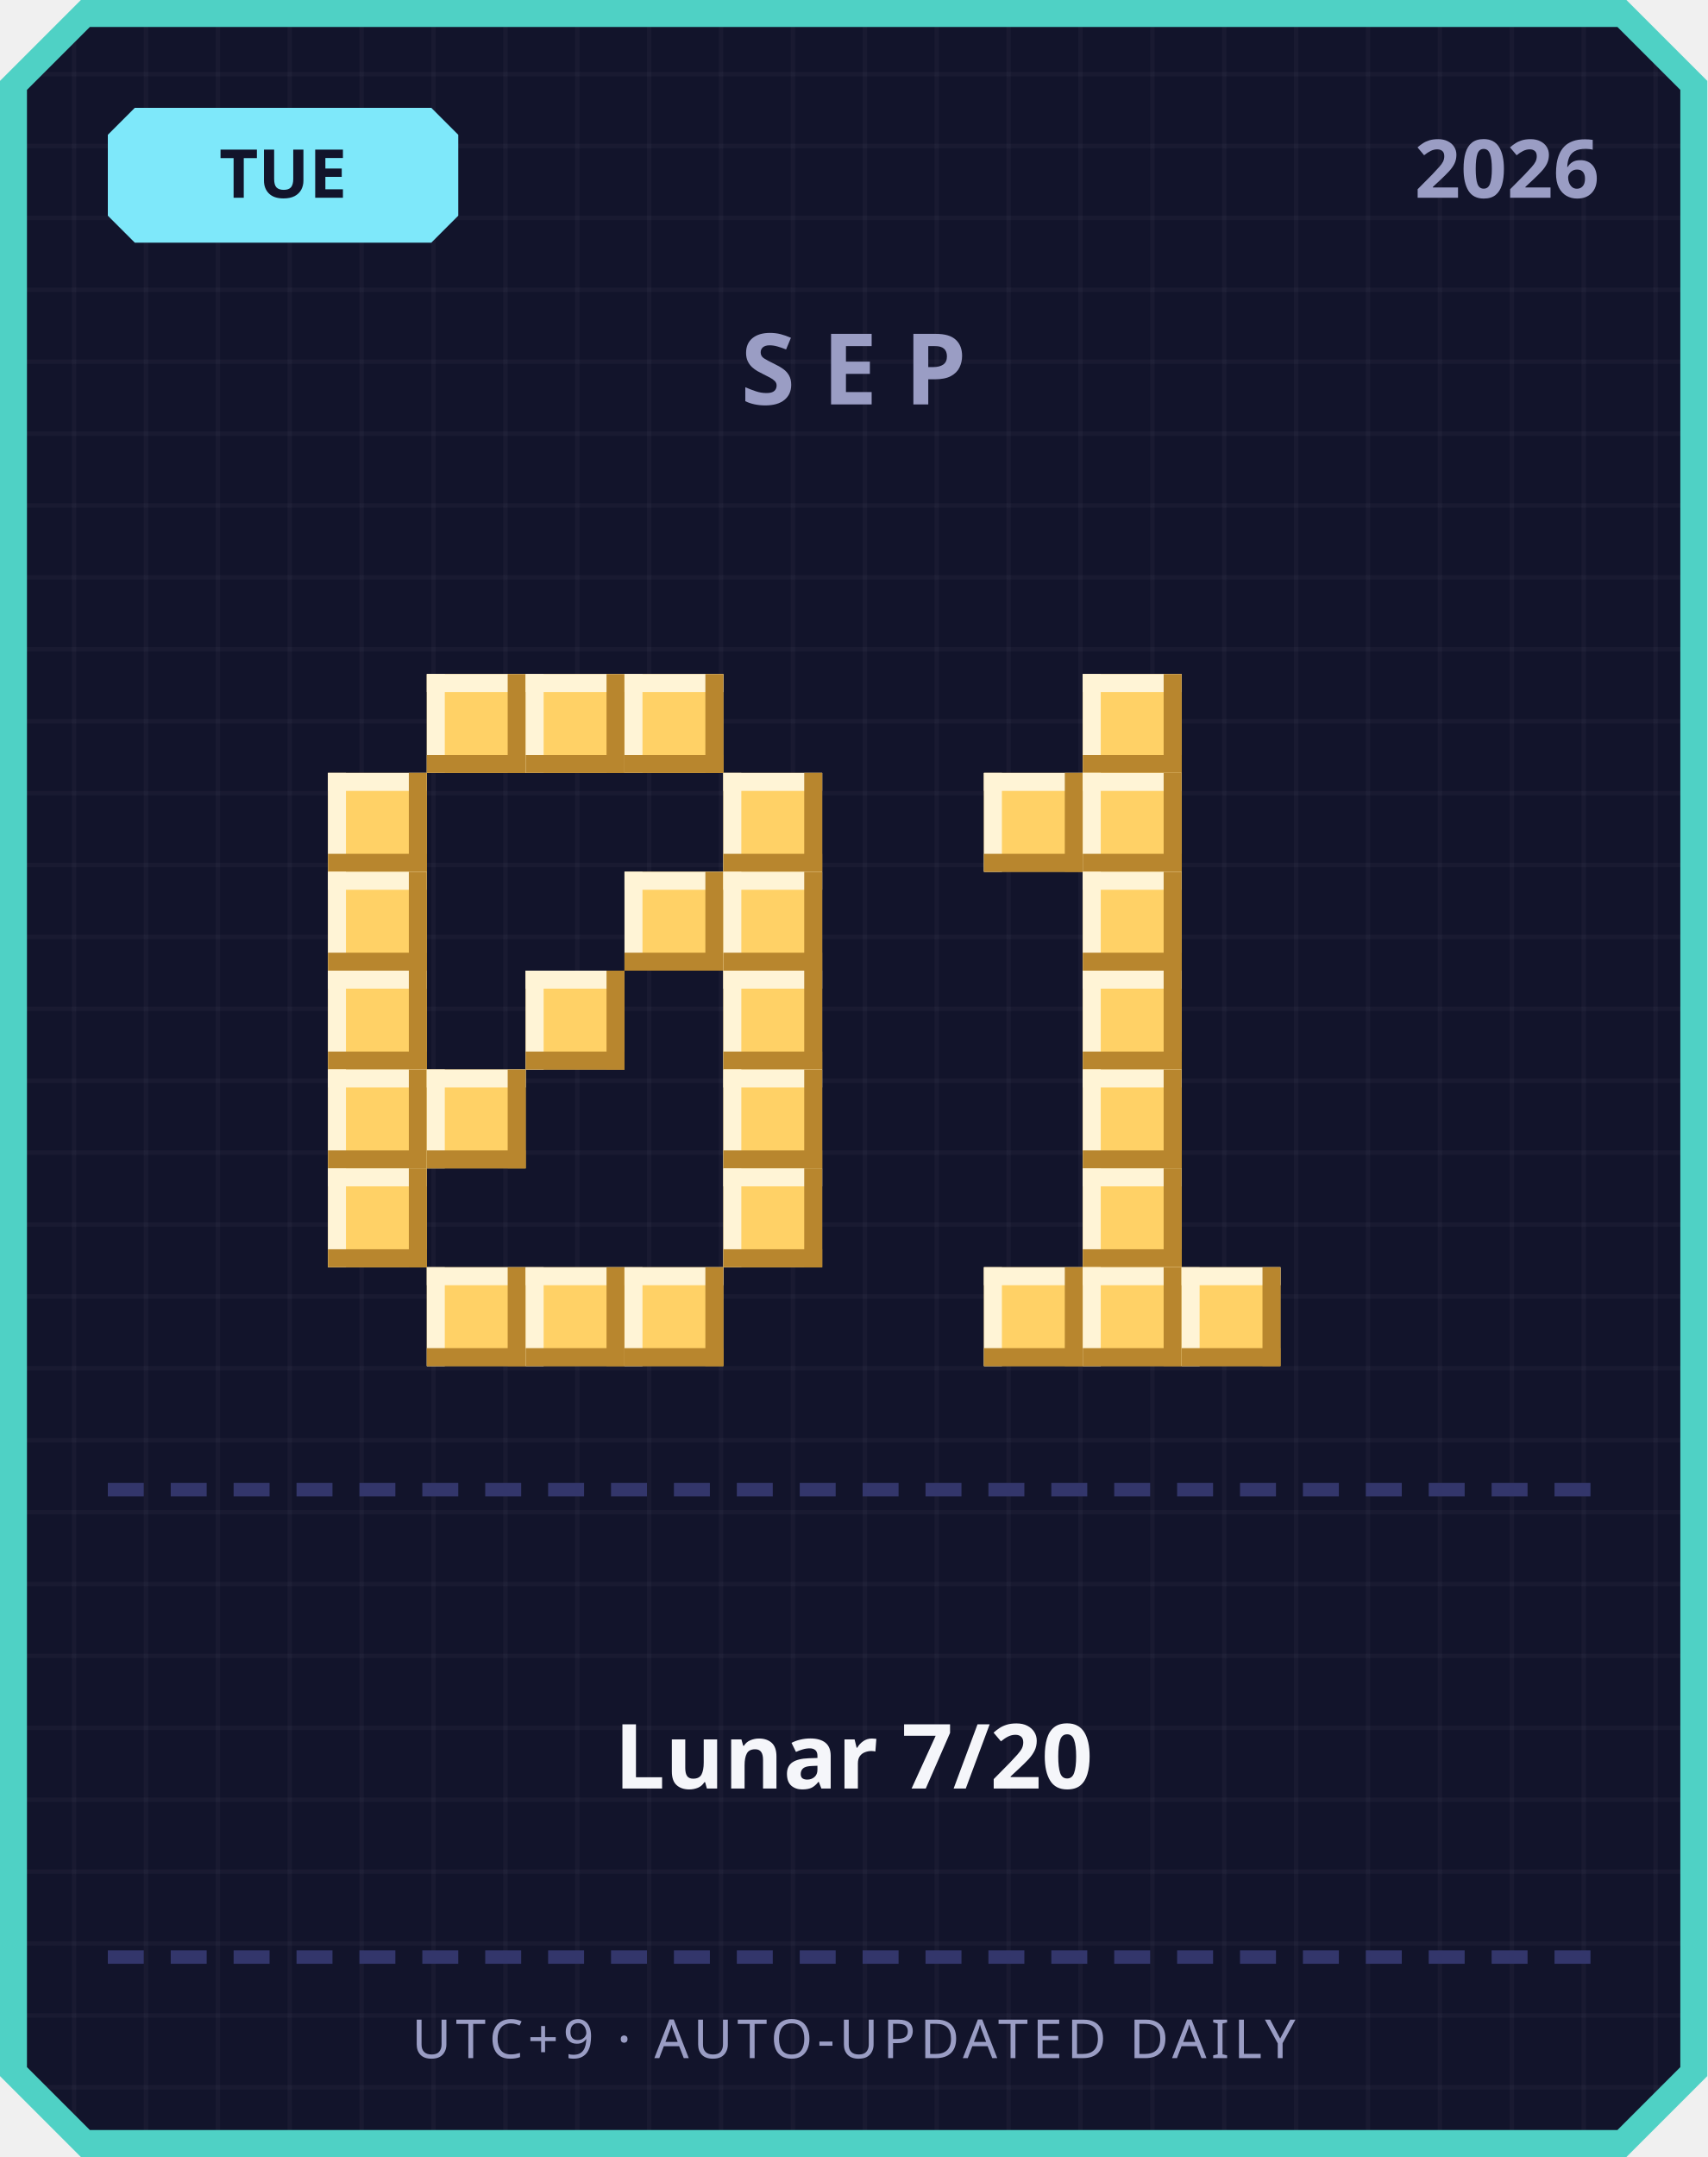
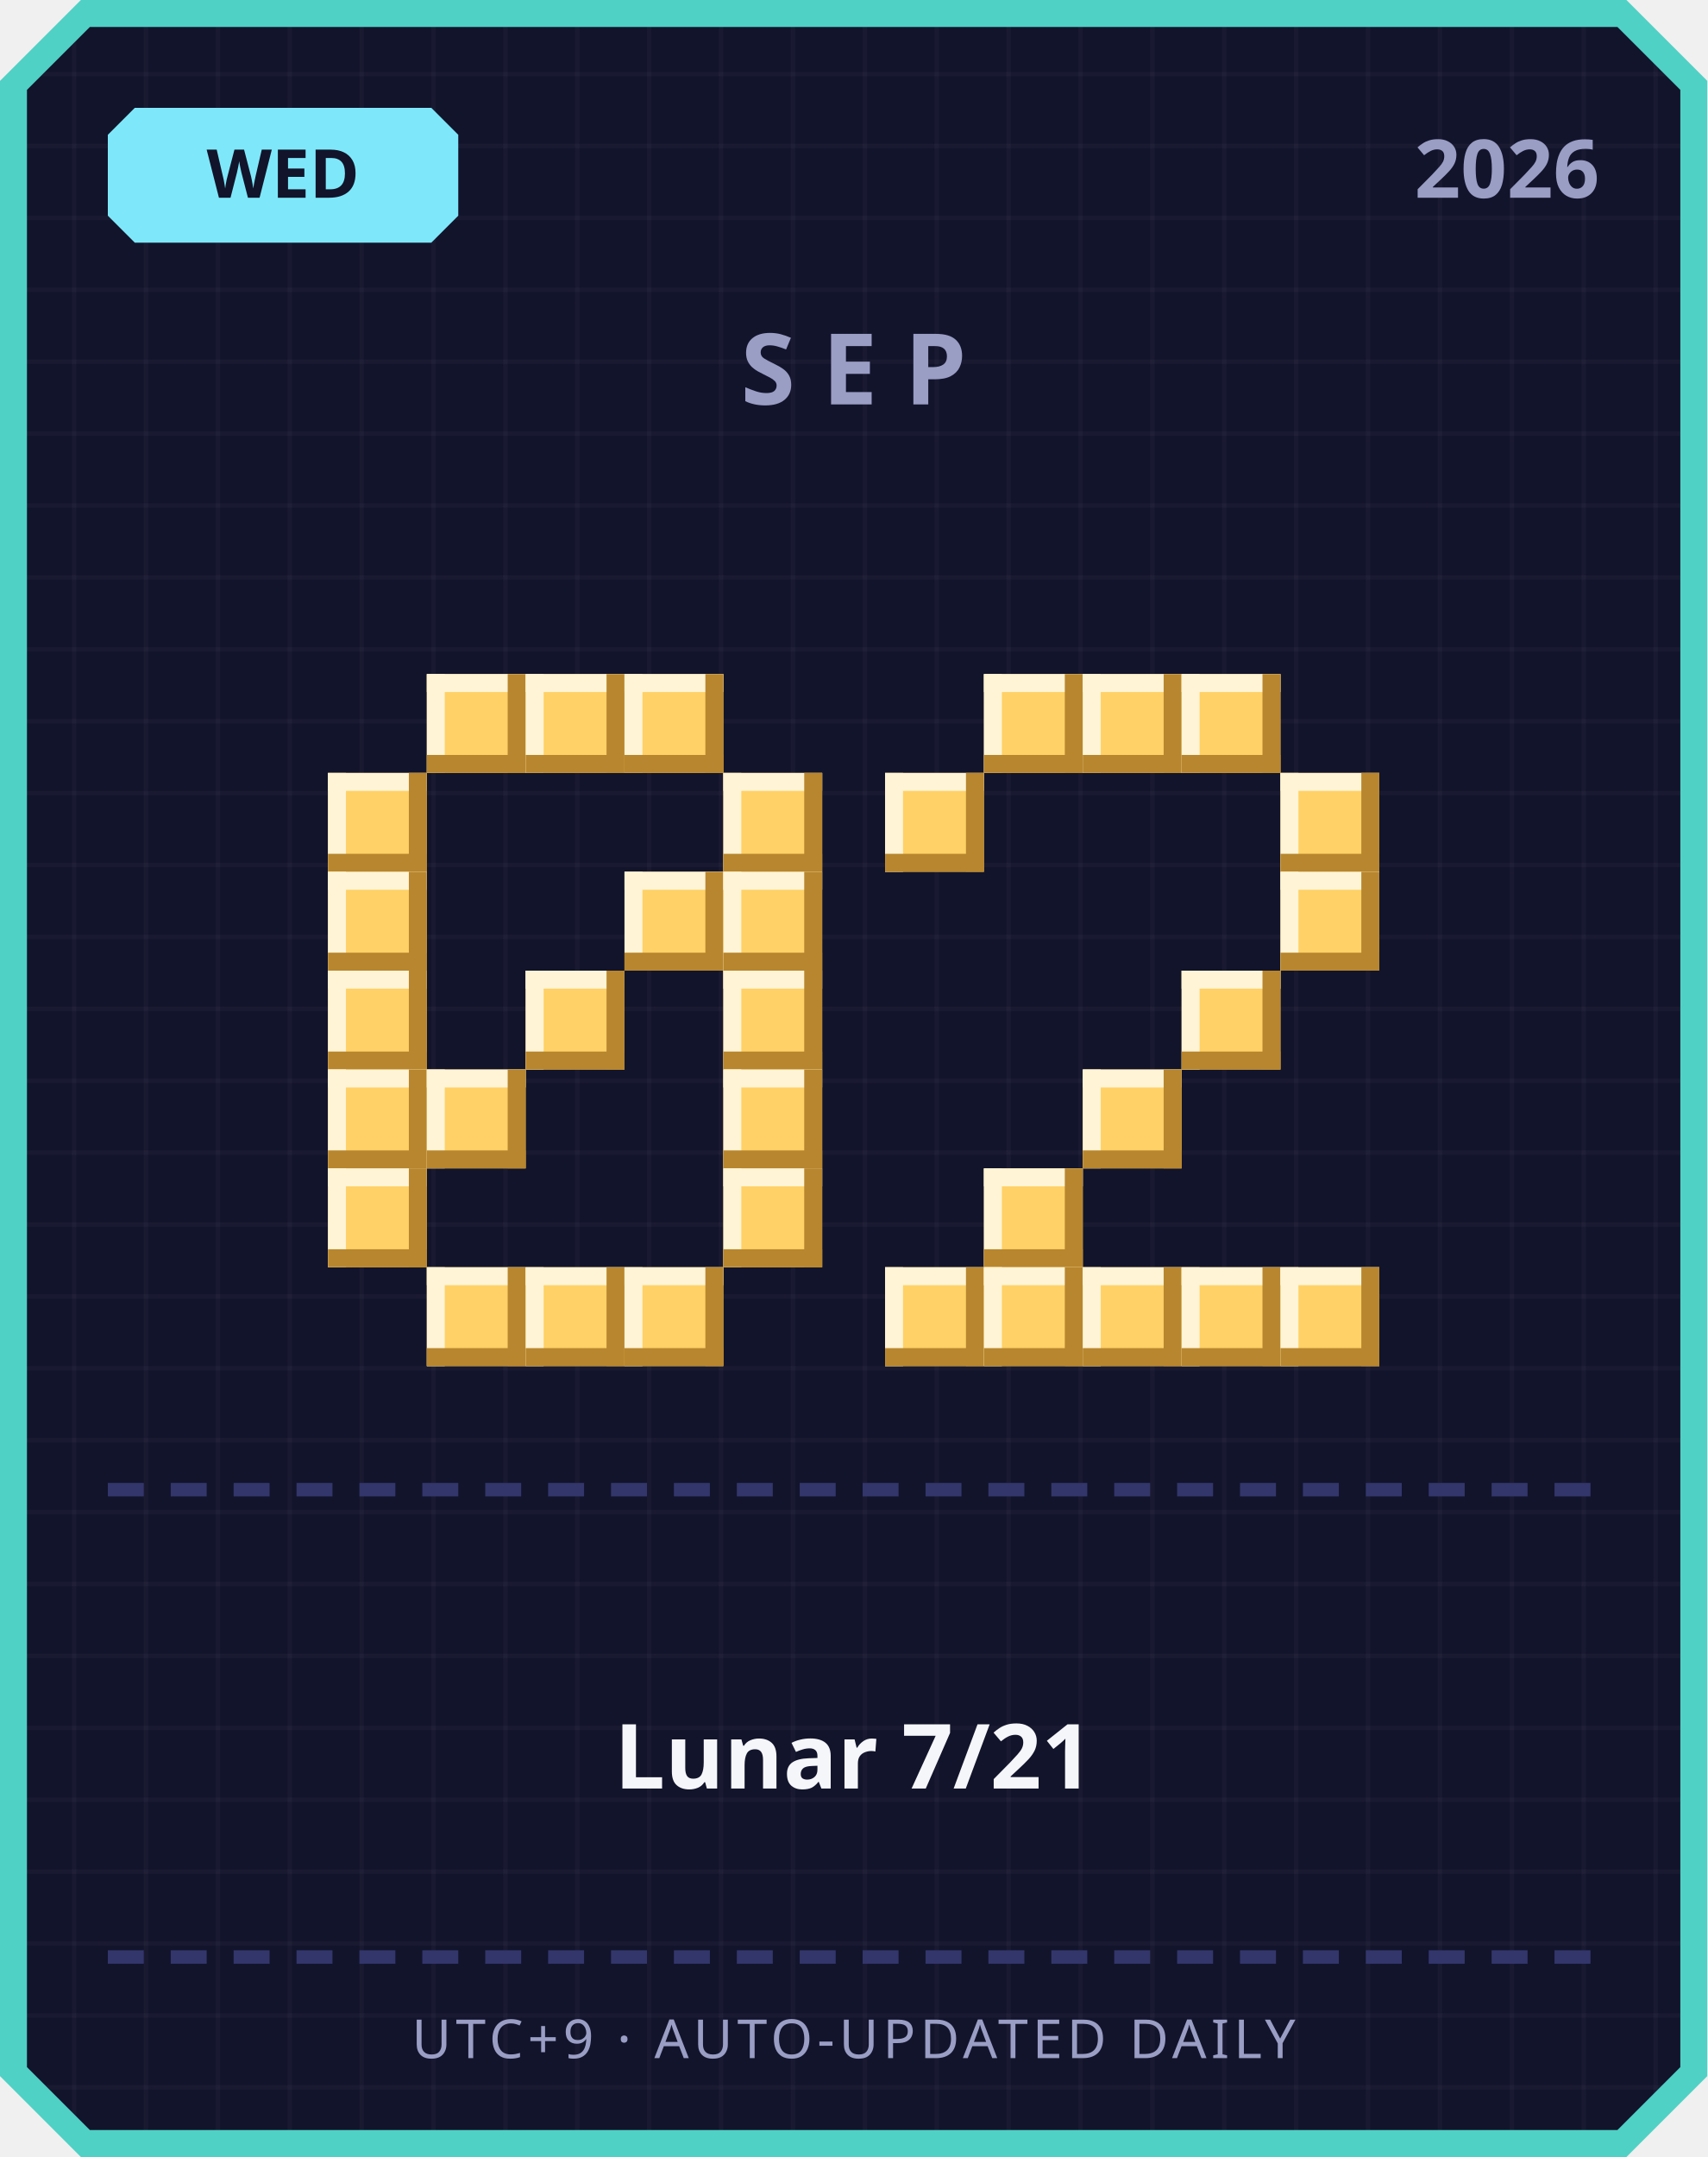
<svg xmlns="http://www.w3.org/2000/svg" width="380" height="480" viewBox="0 0 380 480">
  <defs>
    <pattern id="grid" width="16" height="16" patternUnits="userSpaceOnUse">
      <rect width="16" height="16" fill="#12142b" />
      <rect width="1" height="16" fill="#ffffff" opacity="0.03" />
      <rect width="16" height="1" fill="#ffffff" opacity="0.03" />
    </pattern>
  </defs>
  <path d="M 18,0 L 362,0 L 380,18 L 380,462 L 362,480 L 18,480 L 0,462 L 0,18 Z" fill="#4fd1c5" />
  <path d="M 20,6 L 360,6 L 374,20 L 374,460 L 360,474 L 20,474 L 6,460 L 6,20 Z" fill="url(#grid)" />
  <path d="M 30,24 L 96,24 L 102,30 L 102,48 L 96,54 L 30,54 L 24,48 L 24,30 Z" fill="#7ee8fa" />
-   <text x="63" y="44" text-anchor="middle" font-family="'Segoe UI', sans-serif" font-size="15" font-weight="700" fill="#12142b">TUE</text>
+   <text x="63" y="44" text-anchor="middle" font-family="'Segoe UI', sans-serif" font-size="15" font-weight="700" fill="#12142b">WED</text>
  <text x="356" y="44" text-anchor="end" font-family="'Segoe UI', sans-serif" font-size="18" font-weight="700" fill="#9a9dc4">2026</text>
  <text x="190" y="90" text-anchor="middle" font-family="'Segoe UI', sans-serif" font-size="22" font-weight="700" letter-spacing="6" fill="#9a9dc4">SEP</text>
  <rect x="95" y="150" width="22" height="22" fill="#ffd166" />
  <rect x="95" y="150" width="22" height="4" fill="#fff4d6" />
  <rect x="95" y="150" width="4" height="22" fill="#fff4d6" />
  <rect x="95" y="168" width="22" height="4" fill="#b8862e" />
  <rect x="113" y="150" width="4" height="22" fill="#b8862e" />
  <rect x="117" y="150" width="22" height="22" fill="#ffd166" />
  <rect x="117" y="150" width="22" height="4" fill="#fff4d6" />
  <rect x="117" y="150" width="4" height="22" fill="#fff4d6" />
  <rect x="117" y="168" width="22" height="4" fill="#b8862e" />
  <rect x="135" y="150" width="4" height="22" fill="#b8862e" />
  <rect x="139" y="150" width="22" height="22" fill="#ffd166" />
  <rect x="139" y="150" width="22" height="4" fill="#fff4d6" />
  <rect x="139" y="150" width="4" height="22" fill="#fff4d6" />
  <rect x="139" y="168" width="22" height="4" fill="#b8862e" />
  <rect x="157" y="150" width="4" height="22" fill="#b8862e" />
  <rect x="73" y="172" width="22" height="22" fill="#ffd166" />
  <rect x="73" y="172" width="22" height="4" fill="#fff4d6" />
  <rect x="73" y="172" width="4" height="22" fill="#fff4d6" />
  <rect x="73" y="190" width="22" height="4" fill="#b8862e" />
  <rect x="91" y="172" width="4" height="22" fill="#b8862e" />
  <rect x="161" y="172" width="22" height="22" fill="#ffd166" />
  <rect x="161" y="172" width="22" height="4" fill="#fff4d6" />
  <rect x="161" y="172" width="4" height="22" fill="#fff4d6" />
  <rect x="161" y="190" width="22" height="4" fill="#b8862e" />
  <rect x="179" y="172" width="4" height="22" fill="#b8862e" />
  <rect x="73" y="194" width="22" height="22" fill="#ffd166" />
  <rect x="73" y="194" width="22" height="4" fill="#fff4d6" />
  <rect x="73" y="194" width="4" height="22" fill="#fff4d6" />
  <rect x="73" y="212" width="22" height="4" fill="#b8862e" />
  <rect x="91" y="194" width="4" height="22" fill="#b8862e" />
  <rect x="139" y="194" width="22" height="22" fill="#ffd166" />
  <rect x="139" y="194" width="22" height="4" fill="#fff4d6" />
  <rect x="139" y="194" width="4" height="22" fill="#fff4d6" />
  <rect x="139" y="212" width="22" height="4" fill="#b8862e" />
  <rect x="157" y="194" width="4" height="22" fill="#b8862e" />
  <rect x="161" y="194" width="22" height="22" fill="#ffd166" />
  <rect x="161" y="194" width="22" height="4" fill="#fff4d6" />
  <rect x="161" y="194" width="4" height="22" fill="#fff4d6" />
  <rect x="161" y="212" width="22" height="4" fill="#b8862e" />
  <rect x="179" y="194" width="4" height="22" fill="#b8862e" />
  <rect x="73" y="216" width="22" height="22" fill="#ffd166" />
  <rect x="73" y="216" width="22" height="4" fill="#fff4d6" />
  <rect x="73" y="216" width="4" height="22" fill="#fff4d6" />
  <rect x="73" y="234" width="22" height="4" fill="#b8862e" />
  <rect x="91" y="216" width="4" height="22" fill="#b8862e" />
  <rect x="117" y="216" width="22" height="22" fill="#ffd166" />
  <rect x="117" y="216" width="22" height="4" fill="#fff4d6" />
  <rect x="117" y="216" width="4" height="22" fill="#fff4d6" />
  <rect x="117" y="234" width="22" height="4" fill="#b8862e" />
  <rect x="135" y="216" width="4" height="22" fill="#b8862e" />
  <rect x="161" y="216" width="22" height="22" fill="#ffd166" />
  <rect x="161" y="216" width="22" height="4" fill="#fff4d6" />
  <rect x="161" y="216" width="4" height="22" fill="#fff4d6" />
  <rect x="161" y="234" width="22" height="4" fill="#b8862e" />
  <rect x="179" y="216" width="4" height="22" fill="#b8862e" />
  <rect x="73" y="238" width="22" height="22" fill="#ffd166" />
  <rect x="73" y="238" width="22" height="4" fill="#fff4d6" />
  <rect x="73" y="238" width="4" height="22" fill="#fff4d6" />
  <rect x="73" y="256" width="22" height="4" fill="#b8862e" />
  <rect x="91" y="238" width="4" height="22" fill="#b8862e" />
  <rect x="95" y="238" width="22" height="22" fill="#ffd166" />
  <rect x="95" y="238" width="22" height="4" fill="#fff4d6" />
  <rect x="95" y="238" width="4" height="22" fill="#fff4d6" />
  <rect x="95" y="256" width="22" height="4" fill="#b8862e" />
  <rect x="113" y="238" width="4" height="22" fill="#b8862e" />
  <rect x="161" y="238" width="22" height="22" fill="#ffd166" />
  <rect x="161" y="238" width="22" height="4" fill="#fff4d6" />
  <rect x="161" y="238" width="4" height="22" fill="#fff4d6" />
  <rect x="161" y="256" width="22" height="4" fill="#b8862e" />
  <rect x="179" y="238" width="4" height="22" fill="#b8862e" />
  <rect x="73" y="260" width="22" height="22" fill="#ffd166" />
  <rect x="73" y="260" width="22" height="4" fill="#fff4d6" />
  <rect x="73" y="260" width="4" height="22" fill="#fff4d6" />
  <rect x="73" y="278" width="22" height="4" fill="#b8862e" />
  <rect x="91" y="260" width="4" height="22" fill="#b8862e" />
  <rect x="161" y="260" width="22" height="22" fill="#ffd166" />
  <rect x="161" y="260" width="22" height="4" fill="#fff4d6" />
  <rect x="161" y="260" width="4" height="22" fill="#fff4d6" />
  <rect x="161" y="278" width="22" height="4" fill="#b8862e" />
  <rect x="179" y="260" width="4" height="22" fill="#b8862e" />
  <rect x="95" y="282" width="22" height="22" fill="#ffd166" />
  <rect x="95" y="282" width="22" height="4" fill="#fff4d6" />
  <rect x="95" y="282" width="4" height="22" fill="#fff4d6" />
  <rect x="95" y="300" width="22" height="4" fill="#b8862e" />
  <rect x="113" y="282" width="4" height="22" fill="#b8862e" />
  <rect x="117" y="282" width="22" height="22" fill="#ffd166" />
  <rect x="117" y="282" width="22" height="4" fill="#fff4d6" />
  <rect x="117" y="282" width="4" height="22" fill="#fff4d6" />
  <rect x="117" y="300" width="22" height="4" fill="#b8862e" />
  <rect x="135" y="282" width="4" height="22" fill="#b8862e" />
  <rect x="139" y="282" width="22" height="22" fill="#ffd166" />
  <rect x="139" y="282" width="22" height="4" fill="#fff4d6" />
  <rect x="139" y="282" width="4" height="22" fill="#fff4d6" />
  <rect x="139" y="300" width="22" height="4" fill="#b8862e" />
  <rect x="157" y="282" width="4" height="22" fill="#b8862e" />
+   <rect x="219" y="150" width="22" height="22" fill="#ffd166" />
+   <rect x="219" y="150" width="22" height="4" fill="#fff4d6" />
+   <rect x="219" y="150" width="4" height="22" fill="#fff4d6" />
+   <rect x="219" y="168" width="22" height="4" fill="#b8862e" />
+   <rect x="237" y="150" width="4" height="22" fill="#b8862e" />
  <rect x="241" y="150" width="22" height="22" fill="#ffd166" />
  <rect x="241" y="150" width="22" height="4" fill="#fff4d6" />
  <rect x="241" y="150" width="4" height="22" fill="#fff4d6" />
  <rect x="241" y="168" width="22" height="4" fill="#b8862e" />
  <rect x="259" y="150" width="4" height="22" fill="#b8862e" />
-   <rect x="219" y="172" width="22" height="22" fill="#ffd166" />
-   <rect x="219" y="172" width="22" height="4" fill="#fff4d6" />
-   <rect x="219" y="172" width="4" height="22" fill="#fff4d6" />
-   <rect x="219" y="190" width="22" height="4" fill="#b8862e" />
-   <rect x="237" y="172" width="4" height="22" fill="#b8862e" />
-   <rect x="241" y="172" width="22" height="22" fill="#ffd166" />
-   <rect x="241" y="172" width="22" height="4" fill="#fff4d6" />
-   <rect x="241" y="172" width="4" height="22" fill="#fff4d6" />
-   <rect x="241" y="190" width="22" height="4" fill="#b8862e" />
-   <rect x="259" y="172" width="4" height="22" fill="#b8862e" />
-   <rect x="241" y="194" width="22" height="22" fill="#ffd166" />
-   <rect x="241" y="194" width="22" height="4" fill="#fff4d6" />
-   <rect x="241" y="194" width="4" height="22" fill="#fff4d6" />
-   <rect x="241" y="212" width="22" height="4" fill="#b8862e" />
-   <rect x="259" y="194" width="4" height="22" fill="#b8862e" />
-   <rect x="241" y="216" width="22" height="22" fill="#ffd166" />
-   <rect x="241" y="216" width="22" height="4" fill="#fff4d6" />
-   <rect x="241" y="216" width="4" height="22" fill="#fff4d6" />
-   <rect x="241" y="234" width="22" height="4" fill="#b8862e" />
-   <rect x="259" y="216" width="4" height="22" fill="#b8862e" />
+   <rect x="263" y="150" width="22" height="22" fill="#ffd166" />
+   <rect x="263" y="150" width="22" height="4" fill="#fff4d6" />
+   <rect x="263" y="150" width="4" height="22" fill="#fff4d6" />
+   <rect x="263" y="168" width="22" height="4" fill="#b8862e" />
+   <rect x="281" y="150" width="4" height="22" fill="#b8862e" />
+   <rect x="197" y="172" width="22" height="22" fill="#ffd166" />
+   <rect x="197" y="172" width="22" height="4" fill="#fff4d6" />
+   <rect x="197" y="172" width="4" height="22" fill="#fff4d6" />
+   <rect x="197" y="190" width="22" height="4" fill="#b8862e" />
+   <rect x="215" y="172" width="4" height="22" fill="#b8862e" />
+   <rect x="285" y="172" width="22" height="22" fill="#ffd166" />
+   <rect x="285" y="172" width="22" height="4" fill="#fff4d6" />
+   <rect x="285" y="172" width="4" height="22" fill="#fff4d6" />
+   <rect x="285" y="190" width="22" height="4" fill="#b8862e" />
+   <rect x="303" y="172" width="4" height="22" fill="#b8862e" />
+   <rect x="285" y="194" width="22" height="22" fill="#ffd166" />
+   <rect x="285" y="194" width="22" height="4" fill="#fff4d6" />
+   <rect x="285" y="194" width="4" height="22" fill="#fff4d6" />
+   <rect x="285" y="212" width="22" height="4" fill="#b8862e" />
+   <rect x="303" y="194" width="4" height="22" fill="#b8862e" />
+   <rect x="263" y="216" width="22" height="22" fill="#ffd166" />
+   <rect x="263" y="216" width="22" height="4" fill="#fff4d6" />
+   <rect x="263" y="216" width="4" height="22" fill="#fff4d6" />
+   <rect x="263" y="234" width="22" height="4" fill="#b8862e" />
+   <rect x="281" y="216" width="4" height="22" fill="#b8862e" />
  <rect x="241" y="238" width="22" height="22" fill="#ffd166" />
  <rect x="241" y="238" width="22" height="4" fill="#fff4d6" />
  <rect x="241" y="238" width="4" height="22" fill="#fff4d6" />
  <rect x="241" y="256" width="22" height="4" fill="#b8862e" />
  <rect x="259" y="238" width="4" height="22" fill="#b8862e" />
-   <rect x="241" y="260" width="22" height="22" fill="#ffd166" />
-   <rect x="241" y="260" width="22" height="4" fill="#fff4d6" />
-   <rect x="241" y="260" width="4" height="22" fill="#fff4d6" />
-   <rect x="241" y="278" width="22" height="4" fill="#b8862e" />
-   <rect x="259" y="260" width="4" height="22" fill="#b8862e" />
+   <rect x="219" y="260" width="22" height="22" fill="#ffd166" />
+   <rect x="219" y="260" width="22" height="4" fill="#fff4d6" />
+   <rect x="219" y="260" width="4" height="22" fill="#fff4d6" />
+   <rect x="219" y="278" width="22" height="4" fill="#b8862e" />
+   <rect x="237" y="260" width="4" height="22" fill="#b8862e" />
+   <rect x="197" y="282" width="22" height="22" fill="#ffd166" />
+   <rect x="197" y="282" width="22" height="4" fill="#fff4d6" />
+   <rect x="197" y="282" width="4" height="22" fill="#fff4d6" />
+   <rect x="197" y="300" width="22" height="4" fill="#b8862e" />
+   <rect x="215" y="282" width="4" height="22" fill="#b8862e" />
  <rect x="219" y="282" width="22" height="22" fill="#ffd166" />
  <rect x="219" y="282" width="22" height="4" fill="#fff4d6" />
  <rect x="219" y="282" width="4" height="22" fill="#fff4d6" />
  <rect x="219" y="300" width="22" height="4" fill="#b8862e" />
  <rect x="237" y="282" width="4" height="22" fill="#b8862e" />
  <rect x="241" y="282" width="22" height="22" fill="#ffd166" />
  <rect x="241" y="282" width="22" height="4" fill="#fff4d6" />
  <rect x="241" y="282" width="4" height="22" fill="#fff4d6" />
  <rect x="241" y="300" width="22" height="4" fill="#b8862e" />
  <rect x="259" y="282" width="4" height="22" fill="#b8862e" />
  <rect x="263" y="282" width="22" height="22" fill="#ffd166" />
  <rect x="263" y="282" width="22" height="4" fill="#fff4d6" />
  <rect x="263" y="282" width="4" height="22" fill="#fff4d6" />
  <rect x="263" y="300" width="22" height="4" fill="#b8862e" />
  <rect x="281" y="282" width="4" height="22" fill="#b8862e" />
+   <rect x="285" y="282" width="22" height="22" fill="#ffd166" />
+   <rect x="285" y="282" width="22" height="4" fill="#fff4d6" />
+   <rect x="285" y="282" width="4" height="22" fill="#fff4d6" />
+   <rect x="285" y="300" width="22" height="4" fill="#b8862e" />
+   <rect x="303" y="282" width="4" height="22" fill="#b8862e" />
  <rect x="24" y="330" width="8" height="3" fill="#33366b" />
  <rect x="38" y="330" width="8" height="3" fill="#33366b" />
  <rect x="52" y="330" width="8" height="3" fill="#33366b" />
  <rect x="66" y="330" width="8" height="3" fill="#33366b" />
  <rect x="80" y="330" width="8" height="3" fill="#33366b" />
  <rect x="94" y="330" width="8" height="3" fill="#33366b" />
  <rect x="108" y="330" width="8" height="3" fill="#33366b" />
  <rect x="122" y="330" width="8" height="3" fill="#33366b" />
  <rect x="136" y="330" width="8" height="3" fill="#33366b" />
  <rect x="150" y="330" width="8" height="3" fill="#33366b" />
  <rect x="164" y="330" width="8" height="3" fill="#33366b" />
  <rect x="178" y="330" width="8" height="3" fill="#33366b" />
  <rect x="192" y="330" width="8" height="3" fill="#33366b" />
  <rect x="206" y="330" width="8" height="3" fill="#33366b" />
  <rect x="220" y="330" width="8" height="3" fill="#33366b" />
  <rect x="234" y="330" width="8" height="3" fill="#33366b" />
  <rect x="248" y="330" width="8" height="3" fill="#33366b" />
  <rect x="262" y="330" width="8" height="3" fill="#33366b" />
  <rect x="276" y="330" width="8" height="3" fill="#33366b" />
  <rect x="290" y="330" width="8" height="3" fill="#33366b" />
  <rect x="304" y="330" width="8" height="3" fill="#33366b" />
  <rect x="318" y="330" width="8" height="3" fill="#33366b" />
  <rect x="332" y="330" width="8" height="3" fill="#33366b" />
  <rect x="346" y="330" width="8" height="3" fill="#33366b" />
-   <text x="190" y="398" text-anchor="middle" font-family="'Segoe UI', 'Microsoft JhengHei', sans-serif" font-size="20" font-weight="700" fill="#f5f6fa">Lunar 7/20</text>
+   <text x="190" y="398" text-anchor="middle" font-family="'Segoe UI', 'Microsoft JhengHei', sans-serif" font-size="20" font-weight="700" fill="#f5f6fa">Lunar 7/21</text>
  <rect x="24" y="434" width="8" height="3" fill="#33366b" />
  <rect x="38" y="434" width="8" height="3" fill="#33366b" />
  <rect x="52" y="434" width="8" height="3" fill="#33366b" />
  <rect x="66" y="434" width="8" height="3" fill="#33366b" />
  <rect x="80" y="434" width="8" height="3" fill="#33366b" />
  <rect x="94" y="434" width="8" height="3" fill="#33366b" />
  <rect x="108" y="434" width="8" height="3" fill="#33366b" />
  <rect x="122" y="434" width="8" height="3" fill="#33366b" />
  <rect x="136" y="434" width="8" height="3" fill="#33366b" />
  <rect x="150" y="434" width="8" height="3" fill="#33366b" />
  <rect x="164" y="434" width="8" height="3" fill="#33366b" />
  <rect x="178" y="434" width="8" height="3" fill="#33366b" />
  <rect x="192" y="434" width="8" height="3" fill="#33366b" />
  <rect x="206" y="434" width="8" height="3" fill="#33366b" />
  <rect x="220" y="434" width="8" height="3" fill="#33366b" />
  <rect x="234" y="434" width="8" height="3" fill="#33366b" />
  <rect x="248" y="434" width="8" height="3" fill="#33366b" />
  <rect x="262" y="434" width="8" height="3" fill="#33366b" />
  <rect x="276" y="434" width="8" height="3" fill="#33366b" />
  <rect x="290" y="434" width="8" height="3" fill="#33366b" />
  <rect x="304" y="434" width="8" height="3" fill="#33366b" />
  <rect x="318" y="434" width="8" height="3" fill="#33366b" />
  <rect x="332" y="434" width="8" height="3" fill="#33366b" />
  <rect x="346" y="434" width="8" height="3" fill="#33366b" />
  <text x="190" y="458" text-anchor="middle" font-family="'Segoe UI', sans-serif" font-size="12" letter-spacing="1" fill="#9a9dc4">UTC+9 · AUTO-UPDATED DAILY</text>
</svg>
